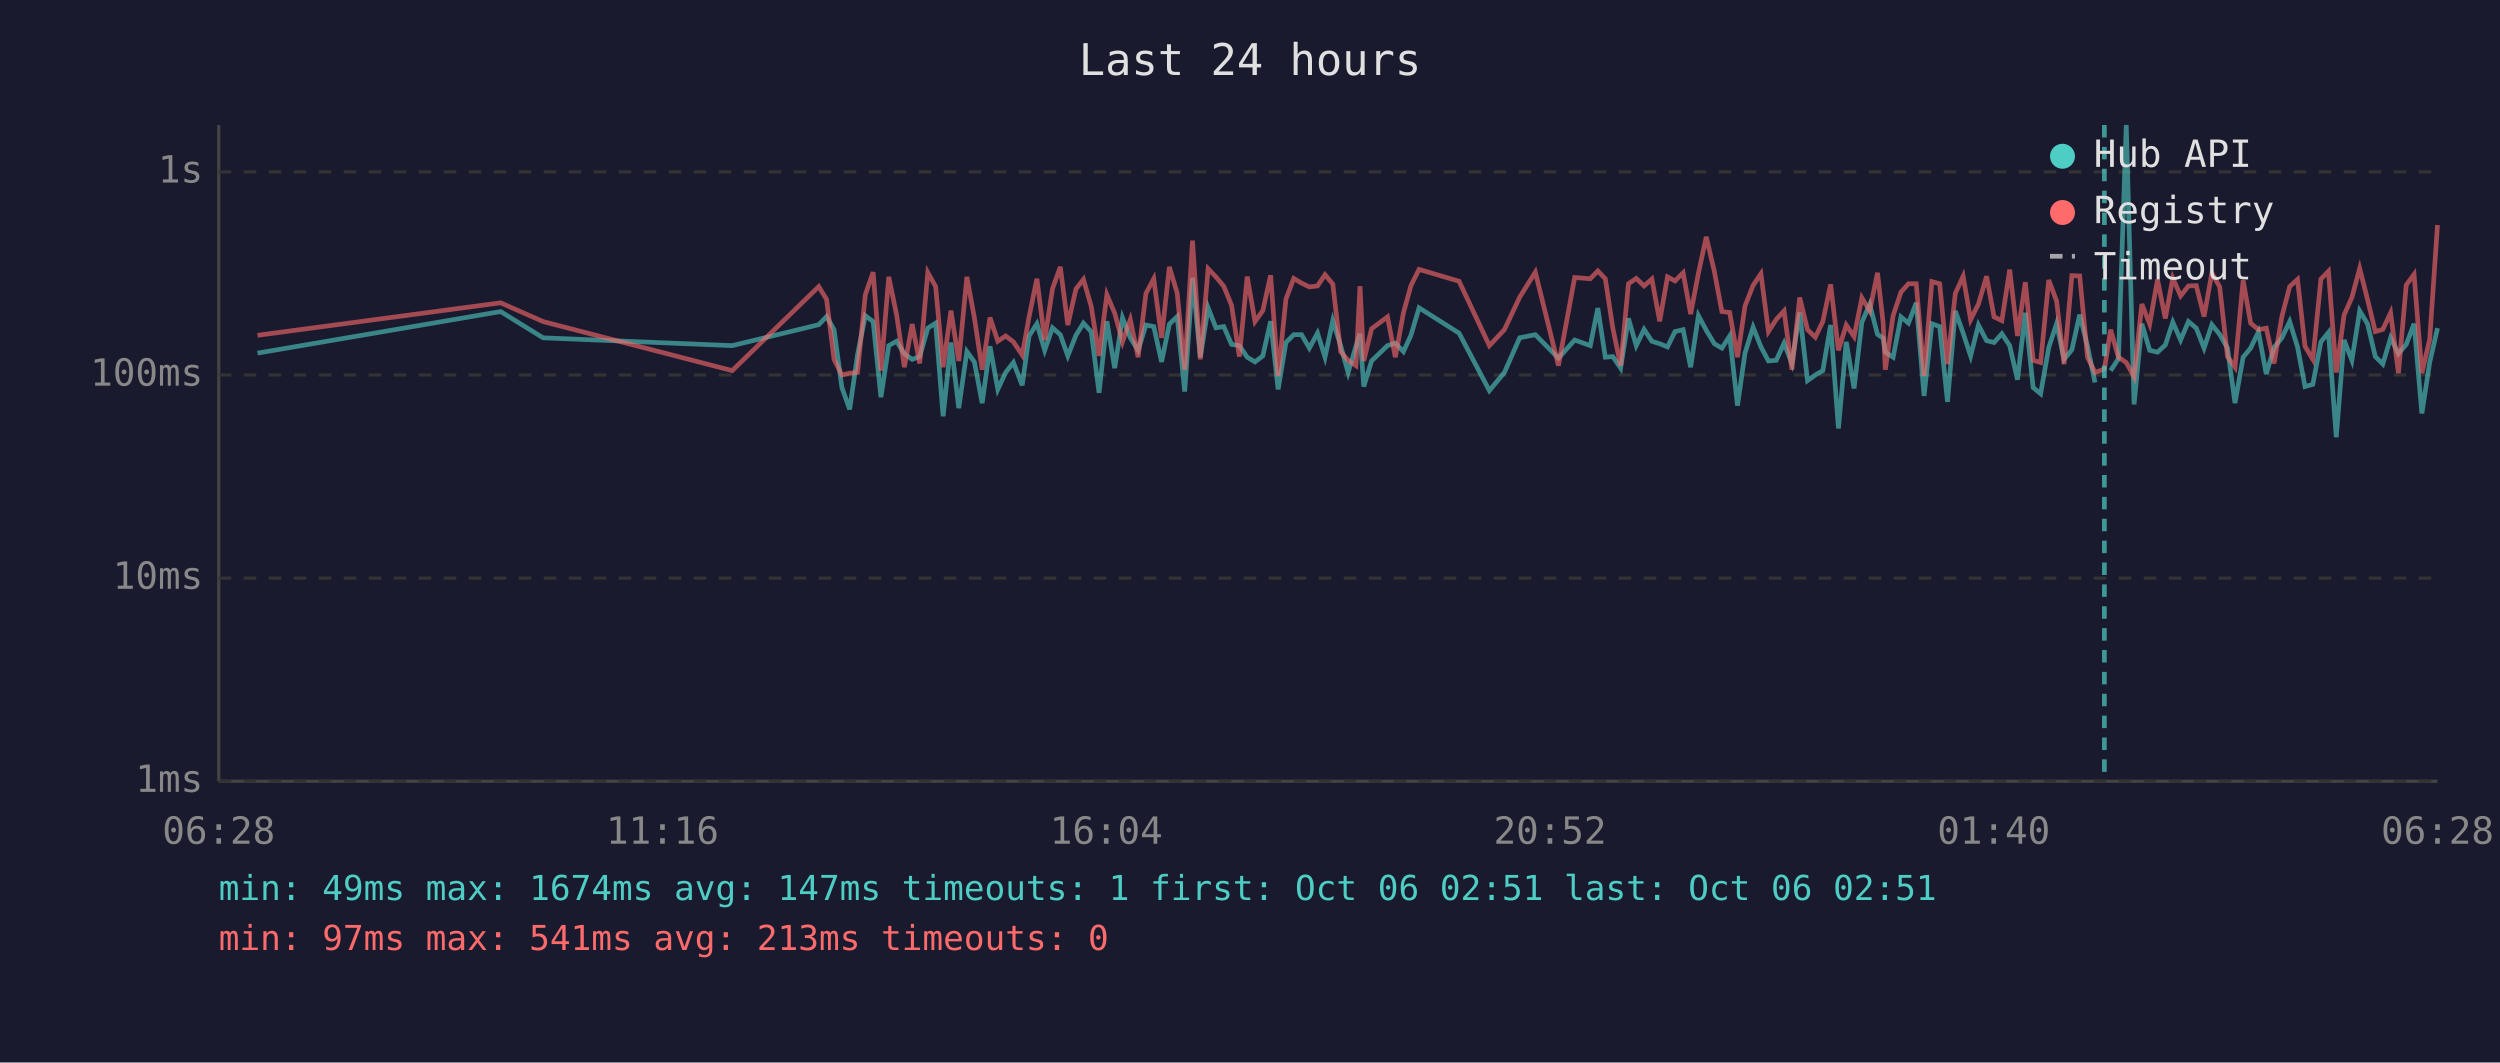
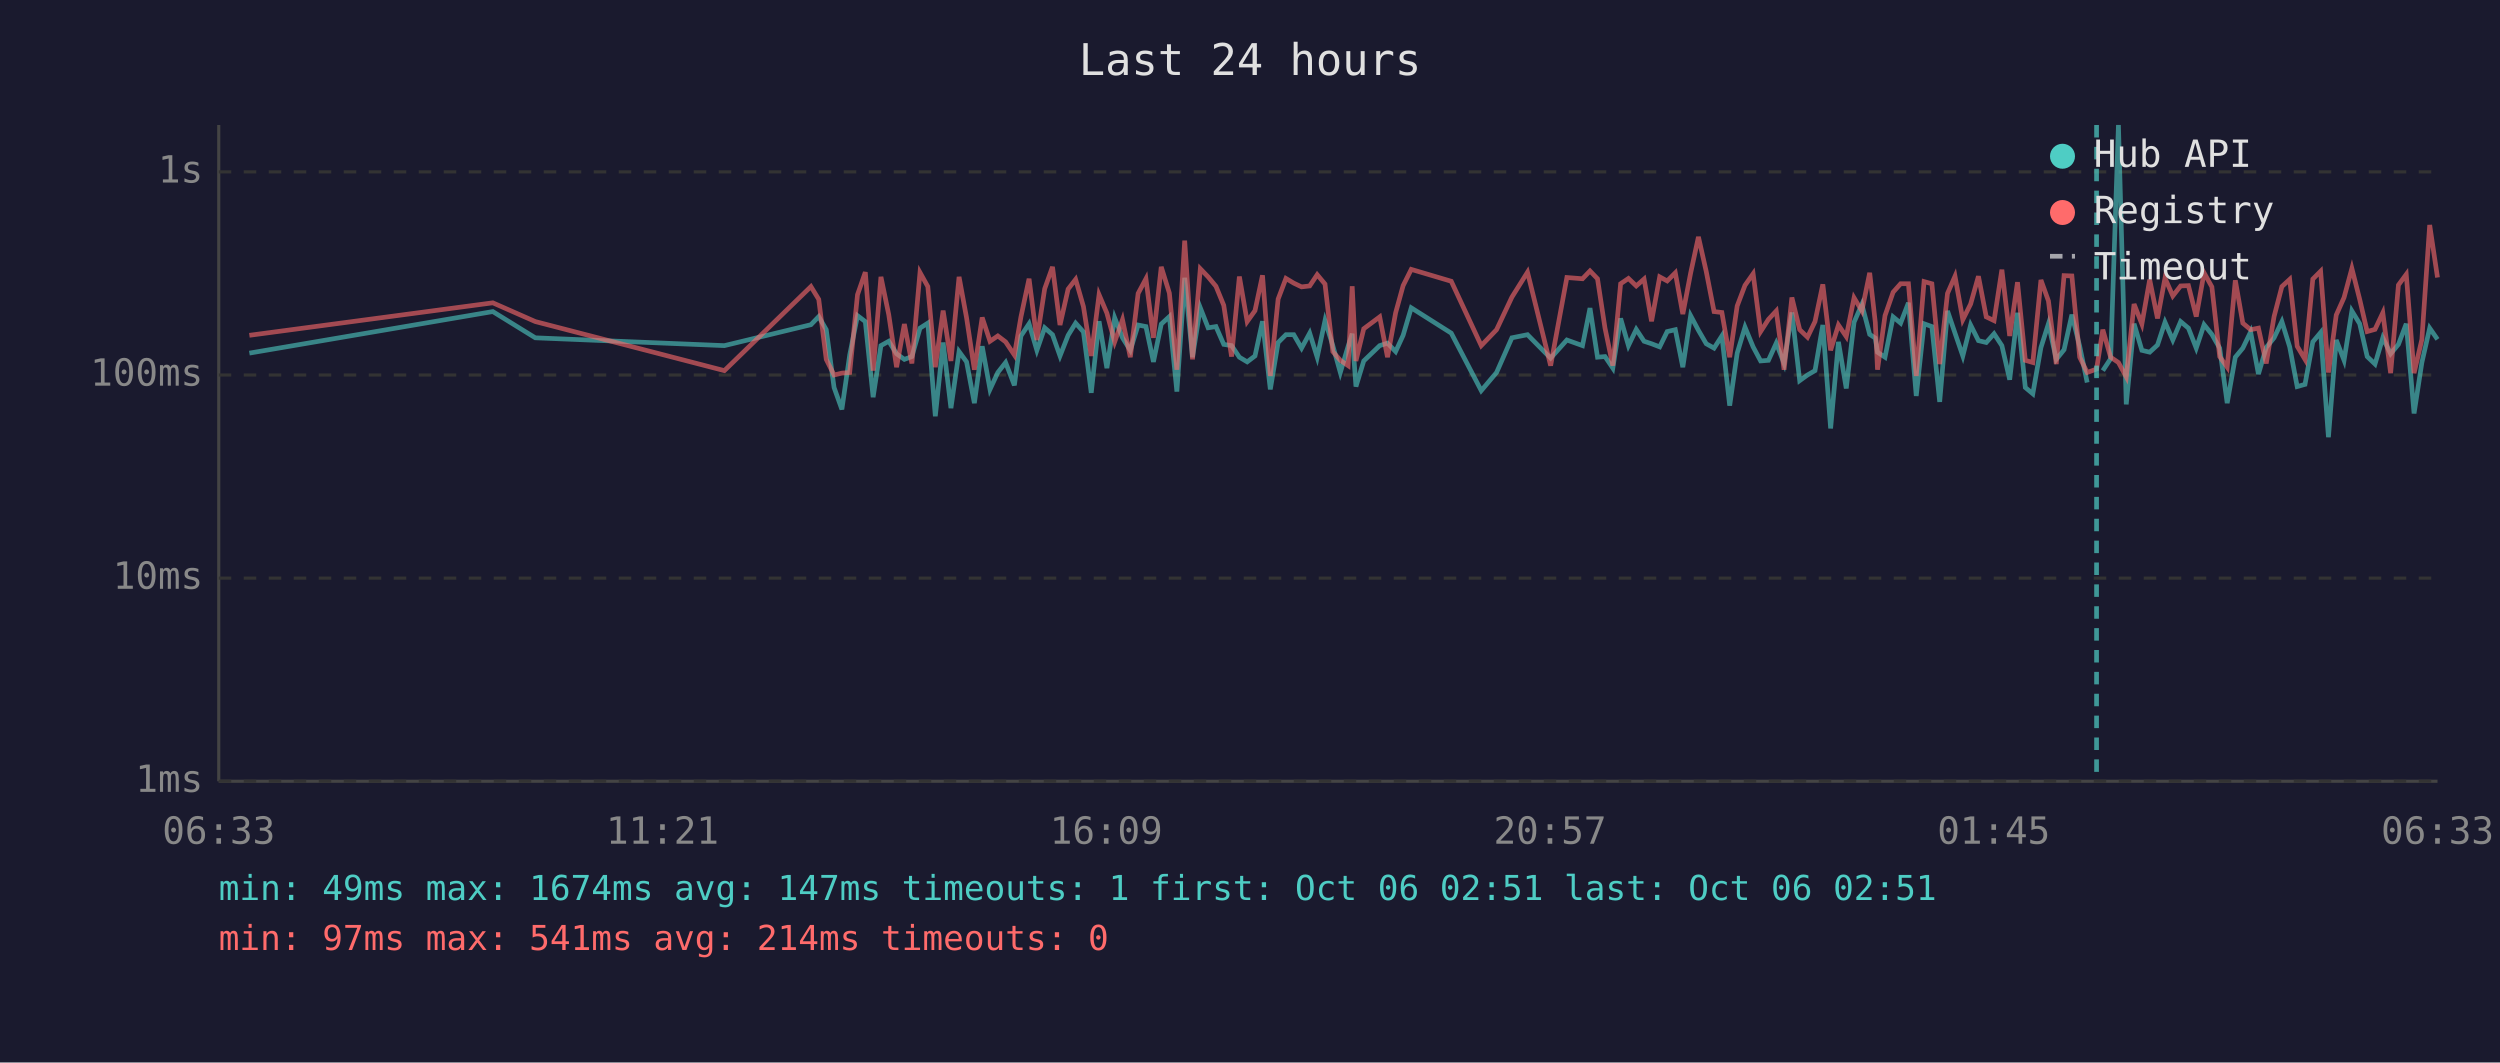
<svg xmlns="http://www.w3.org/2000/svg" viewBox="0 0 800 340" font-family="monospace" font-size="12">
  <rect width="800" height="340" fill="#1a1a2e" />
  <text x="400" y="24" fill="#e0e0e0" font-size="14" text-anchor="middle">Last 24 hours</text>
  <line x1="70" y1="40" x2="70" y2="250" stroke="#444" stroke-width="1" />
  <line x1="70" y1="250" x2="780" y2="250" stroke="#444" stroke-width="1" />
  <line x1="70" y1="250" x2="780" y2="250" stroke="#333" stroke-width="1" stroke-dasharray="4" />
  <text x="65" y="250" fill="#888" text-anchor="end" dominant-baseline="middle">1ms</text>
  <line x1="70" y1="185" x2="780" y2="185" stroke="#333" stroke-width="1" stroke-dasharray="4" />
  <text x="65" y="185" fill="#888" text-anchor="end" dominant-baseline="middle">10ms</text>
  <line x1="70" y1="120" x2="780" y2="120" stroke="#333" stroke-width="1" stroke-dasharray="4" />
  <text x="65" y="120" fill="#888" text-anchor="end" dominant-baseline="middle">100ms</text>
  <line x1="70" y1="55" x2="780" y2="55" stroke="#333" stroke-width="1" stroke-dasharray="4" />
  <text x="65" y="55" fill="#888" text-anchor="end" dominant-baseline="middle">1s</text>
-   <text x="70" y="270" fill="#888" text-anchor="middle">06:28</text>
-   <text x="212" y="270" fill="#888" text-anchor="middle">11:16</text>
-   <text x="354" y="270" fill="#888" text-anchor="middle">16:04</text>
-   <text x="496" y="270" fill="#888" text-anchor="middle">20:52</text>
-   <text x="638" y="270" fill="#888" text-anchor="middle">01:40</text>
-   <text x="780" y="270" fill="#888" text-anchor="middle">06:28</text>
-   <polyline points="82.4,113.0 160.2,99.7 173.8,108.1 234.3,110.6 262.0,103.9 264.5,101.3 266.9,105.5 269.4,124.0 271.9,131.0 274.4,113.6 276.9,101.0 279.4,102.9 281.9,127.1 284.4,110.6 286.9,109.2 289.4,113.2 291.9,115.0 294.3,114.1 296.9,105.0 299.4,103.4 301.8,133.2 304.3,109.6 306.8,130.6 309.4,112.5 311.8,115.8 314.3,129.0 316.8,110.8 319.3,124.6 321.8,119.2 324.3,116.0 327.1,123.3 329.3,107.5 331.8,103.6 334.3,112.1 336.8,104.9 339.3,107.1 341.7,113.9 344.3,107.3 346.7,103.4 349.2,106.2 351.7,125.7 354.2,102.8 356.7,117.8 359.2,101.7 361.7,108.1 364.2,112.1 366.7,104.0 369.2,104.5 371.7,115.8 374.2,103.7 376.7,101.3 379.1,125.3 381.6,88.9 384.1,114.3 386.6,98.5 389.1,104.9 391.6,104.5 394.1,110.2 396.6,110.6 399.1,114.3 401.6,115.8 404.1,113.9 406.6,102.8 409.0,124.6 411.5,109.6 414.0,107.1 416.5,107.1 419.0,111.4 421.6,106.6 424.0,114.3 426.5,102.6 429.0,110.6 431.4,119.2 433.9,110.8 435.2,106.8 436.4,123.7 438.9,115.5 444.0,110.6 446.5,109.8 449.1,112.5 451.5,107.3 454.1,98.5 466.9,106.6 476.6,125.0 481.4,119.2 486.3,108.1 491.3,107.1 498.7,114.6 503.9,108.8 508.9,110.6 511.3,98.6 513.7,114.3 516.1,114.1 518.6,117.8 521.1,101.9 523.6,110.6 526.1,105.4 528.6,109.2 531.1,110.0 533.6,111.0 536.0,106.1 538.6,105.5 541.0,117.5 543.5,101.0 546.0,105.7 548.6,110.0 551.0,111.4 553.5,107.5 556.0,129.8 558.4,113.0 561.0,104.7 563.5,111.0 565.9,115.5 568.4,115.3 570.9,109.8 573.4,116.3 575.9,100.0 578.4,121.8 580.9,120.0 583.3,118.6 585.8,104.0 588.3,137.1 590.8,109.4 593.3,124.3 595.8,103.1 598.3,97.4 600.8,107.0 602.6,108.2 603.3,112.7 605.8,114.3 608.3,101.4 610.7,103.4 613.2,96.9 615.7,126.7 618.2,103.6 620.7,104.5 623.2,128.6 625.7,99.5 628.2,106.6 630.6,113.9 633.1,104.0 635.7,109.0 638.1,109.6 640.6,106.8 643.1,110.6 645.6,121.5 648.1,100.1 650.6,124.0 653.0,126.0 655.6,111.2 658.1,103.6 660.5,115.0 663.0,111.9 665.5,100.7 668.0,110.8 670.4,122.4" fill="none" stroke="#4ecdc4" stroke-width="1.5" opacity="0.6" />
-   <polyline points="675.4,118.6 677.9,114.8 680.4,40.0 682.9,129.4 685.4,103.6 687.9,112.1 690.4,112.7 692.9,110.4 695.3,103.1 697.8,108.8 700.3,102.9 702.8,105.0 705.3,111.4 707.8,103.9 710.3,107.0 712.8,111.4 715.2,129.0 717.8,114.3 720.2,111.4 722.7,106.2 725.2,119.7 727.7,111.2 730.2,108.1 732.7,102.9 735.2,111.0 737.6,123.7 740.1,123.0 742.7,109.4 745.1,106.4 747.6,139.9 750.1,108.8 752.6,115.3 755.1,99.5 757.6,103.6 760.1,114.1 762.5,116.5 765.0,108.1 767.5,113.2 770.0,110.2 772.5,103.6 775.0,132.3 777.5,116.0 780.0,105.0" fill="none" stroke="#4ecdc4" stroke-width="1.5" opacity="0.6" />
-   <polyline points="82.4,107.3 160.2,96.9 173.8,102.9 234.3,118.6 262.0,91.7 264.5,95.8 266.9,115.0 269.4,120.0 271.9,119.4 274.4,119.2 276.9,94.3 279.4,87.1 281.9,118.6 284.4,88.6 286.9,100.7 289.4,117.5 291.9,103.7 294.3,116.3 296.9,87.2 299.4,91.7 301.8,117.5 304.3,99.4 306.8,115.5 309.4,88.6 311.8,101.7 314.3,118.3 316.8,101.6 319.3,109.2 321.8,107.5 324.3,109.4 327.1,113.6 329.3,101.4 331.8,89.2 334.3,108.8 336.8,92.4 339.3,85.4 341.7,104.0 344.3,92.5 346.7,89.4 349.2,98.1 351.7,113.9 354.2,94.3 356.7,100.2 359.2,109.4 361.7,102.3 364.2,114.3 366.7,93.9 369.2,89.2 371.7,108.1 374.2,85.4 376.7,93.8 379.1,118.3 381.6,77.0 384.1,115.0 386.6,86.0 389.1,88.6 391.6,91.6 394.1,97.7 396.6,114.1 399.1,88.5 401.6,102.9 404.1,99.4 406.6,88.1 409.0,120.3 411.5,95.7 414.0,89.1 416.5,90.6 419.0,91.8 421.6,91.5 424.0,87.9 426.5,90.9 429.0,112.5 431.4,115.3 433.9,117.0 435.2,91.6 436.4,115.5 438.9,105.2 444.0,101.4 446.5,114.3 449.1,100.1 451.5,91.4 454.1,86.2 466.9,90.0 476.6,110.6 481.4,105.5 486.3,95.1 491.3,87.1 498.7,117.0 503.9,88.8 508.9,89.2 511.3,86.7 513.7,89.2 516.1,105.0 518.6,117.0 521.1,90.8 523.6,89.1 526.1,91.5 528.6,89.3 531.1,102.8 533.6,88.6 536.0,89.9 538.6,87.3 541.0,100.5 543.5,87.4 546.0,75.8 548.6,86.9 551.0,99.7 553.5,100.0 556.0,114.3 558.4,97.9 561.0,91.3 563.5,87.6 565.9,106.1 568.4,102.2 570.9,99.5 573.4,118.3 575.9,95.2 578.4,105.5 580.9,107.9 583.3,102.9 585.8,91.0 588.3,112.1 590.8,104.0 593.3,107.7 595.8,95.3 598.3,99.5 600.8,87.3 602.6,103.2 603.3,118.3 605.8,101.0 608.3,93.5 610.7,90.8 613.2,90.8 615.7,120.3 618.2,90.1 620.7,90.8 623.2,116.5 625.7,93.9 628.2,88.4 630.6,102.3 633.1,97.3 635.7,88.4 638.1,101.4 640.6,102.6 643.1,86.3 645.6,107.5 648.1,90.3 650.6,115.3 653.0,116.0 655.6,89.6 658.1,96.3 660.5,116.5 663.0,88.2 665.5,88.3 668.0,114.3 670.4,119.2 673.4,118.1 675.4,105.5 677.9,114.3 680.4,116.0 682.9,120.6 685.4,97.3 687.9,103.7 690.4,89.5 692.9,101.9 695.3,89.0 697.8,94.7 700.3,91.5 702.8,91.4 705.3,101.3 707.8,87.3 710.3,91.8 712.8,114.1 715.2,117.5 717.8,89.7 720.2,103.4 722.7,105.5 725.2,105.0 727.7,116.3 730.2,101.3 732.7,91.7 735.2,89.4 737.6,110.8 740.1,115.0 742.7,89.3 745.1,86.8 747.6,119.2 750.1,100.8 752.6,95.2 755.1,85.9 757.6,95.8 760.1,106.1 762.5,105.4 765.0,100.1 767.5,119.4 770.0,91.2 772.5,87.8 775.0,119.4 777.5,108.6 780.0,72.0" fill="none" stroke="#ff6b6b" stroke-width="1.5" opacity="0.6" />
-   <line x1="673.4" y1="40" x2="673.4" y2="250" stroke="#4ecdc4" stroke-width="1.5" stroke-dasharray="4,3" opacity="0.7" />
+   <text x="70" y="270" fill="#888" text-anchor="middle">06:33</text>
+   <text x="212" y="270" fill="#888" text-anchor="middle">11:21</text>
+   <text x="354" y="270" fill="#888" text-anchor="middle">16:09</text>
+   <text x="496" y="270" fill="#888" text-anchor="middle">20:57</text>
+   <text x="638" y="270" fill="#888" text-anchor="middle">01:45</text>
+   <text x="780" y="270" fill="#888" text-anchor="middle">06:33</text>
+   <polyline points="79.8,113.0 157.7,99.7 171.3,108.1 231.8,110.6 259.5,103.9 262.0,101.3 264.4,105.5 266.9,124.0 269.4,131.0 271.9,113.6 274.4,101.0 276.9,102.9 279.4,127.1 281.9,110.6 284.4,109.2 286.9,113.2 289.4,115.0 291.8,114.1 294.4,105.0 296.9,103.4 299.3,133.2 301.8,109.6 304.3,130.6 306.9,112.5 309.3,115.8 311.8,129.0 314.3,110.8 316.8,124.6 319.3,119.2 321.8,116.0 324.6,123.3 326.7,107.5 329.3,103.6 331.8,112.1 334.3,104.9 336.8,107.1 339.2,113.9 341.8,107.3 344.2,103.4 346.7,106.2 349.2,125.7 351.7,102.8 354.2,117.8 356.7,101.7 359.2,108.1 361.7,112.1 364.2,104.0 366.7,104.5 369.1,115.8 371.6,103.7 374.2,101.3 376.6,125.3 379.1,88.9 381.6,114.3 384.1,98.5 386.6,104.9 389.1,104.5 391.6,110.2 394.1,110.6 396.6,114.3 399.1,115.8 401.6,113.9 404.0,102.8 406.5,124.6 409.0,109.6 411.5,107.1 414.0,107.1 416.5,111.4 419.1,106.6 421.5,114.3 424.0,102.6 426.5,110.6 428.9,119.2 431.4,110.8 432.7,106.8 433.9,123.7 436.4,115.5 441.5,110.6 444.0,109.8 446.6,112.5 449.0,107.3 451.6,98.5 464.4,106.6 474.0,125.0 478.9,119.2 483.8,108.1 488.8,107.1 496.2,114.6 501.4,108.8 506.4,110.6 508.8,98.6 511.2,114.3 513.6,114.1 516.1,117.8 518.6,101.9 521.1,110.6 523.6,105.4 526.1,109.2 528.5,110.0 531.1,111.0 533.5,106.1 536.1,105.5 538.5,117.5 541.0,101.0 543.5,105.7 546.0,110.0 548.5,111.4 551.0,107.5 553.5,129.8 555.9,113.0 558.4,104.7 561.0,111.0 563.4,115.5 565.9,115.3 568.4,109.8 570.9,116.3 573.4,100.0 575.9,121.8 578.4,120.0 580.8,118.6 583.3,104.0 585.8,137.1 588.3,109.4 590.8,124.3 593.3,103.1 595.8,97.4 598.3,107.0 600.1,108.2 600.8,112.7 603.2,114.3 605.8,101.4 608.2,103.4 610.7,96.9 613.2,126.7 615.7,103.6 618.2,104.5 620.7,128.6 623.2,99.5 625.6,106.6 628.1,113.9 630.6,104.0 633.1,109.0 635.6,109.6 638.1,106.8 640.6,110.6 643.1,121.5 645.6,100.1 648.1,124.0 650.5,126.0 653.1,111.2 655.5,103.6 658.0,115.0 660.5,111.9 663.0,100.7 665.5,110.8 667.9,122.4" fill="none" stroke="#4ecdc4" stroke-width="1.5" opacity="0.6" />
+   <polyline points="672.9,118.6 675.4,114.8 677.9,40.0 680.4,129.4 682.9,103.6 685.4,112.1 687.9,112.7 690.4,110.4 692.8,103.1 695.3,108.8 697.8,102.9 700.3,105.0 702.8,111.4 705.3,103.9 707.8,107.0 710.3,111.4 712.7,129.0 715.3,114.3 717.7,111.4 720.2,106.2 722.7,119.7 725.2,111.2 727.7,108.1 730.2,102.9 732.7,111.0 735.1,123.7 737.6,123.0 740.1,109.4 742.6,106.4 745.1,139.9 747.6,108.8 750.1,115.3 752.6,99.5 755.1,103.6 757.5,114.1 760.0,116.5 762.5,108.1 765.0,113.2 767.5,110.2 770.0,103.6 772.5,132.3 775.0,116.0 777.5,105.0 780.0,108.6" fill="none" stroke="#4ecdc4" stroke-width="1.5" opacity="0.6" />
+   <polyline points="79.8,107.3 157.7,96.9 171.3,102.9 231.8,118.6 259.5,91.7 262.0,95.8 264.4,115.0 266.9,120.0 269.4,119.4 271.9,119.2 274.4,94.3 276.9,87.1 279.4,118.6 281.9,88.6 284.4,100.7 286.9,117.5 289.4,103.7 291.8,116.3 294.4,87.2 296.9,91.7 299.3,117.5 301.8,99.4 304.3,115.5 306.9,88.6 309.3,101.7 311.8,118.3 314.3,101.6 316.8,109.2 319.3,107.5 321.8,109.4 324.6,113.6 326.7,101.4 329.3,89.2 331.8,108.8 334.3,92.4 336.8,85.4 339.2,104.0 341.8,92.5 344.2,89.4 346.7,98.1 349.2,113.9 351.7,94.3 354.2,100.2 356.7,109.4 359.2,102.3 361.7,114.3 364.2,93.9 366.7,89.2 369.1,108.1 371.6,85.4 374.2,93.8 376.6,118.3 379.1,77.0 381.6,115.0 384.1,86.0 386.6,88.6 389.1,91.6 391.6,97.7 394.1,114.1 396.6,88.5 399.1,102.9 401.6,99.4 404.0,88.1 406.5,120.3 409.0,95.7 411.5,89.1 414.0,90.6 416.5,91.8 419.1,91.5 421.5,87.9 424.0,90.9 426.5,112.5 428.9,115.3 431.4,117.0 432.7,91.6 433.9,115.5 436.4,105.2 441.5,101.4 444.0,114.3 446.6,100.1 449.0,91.4 451.6,86.2 464.4,90.0 474.0,110.6 478.9,105.5 483.8,95.1 488.8,87.1 496.2,117.0 501.4,88.8 506.4,89.2 508.8,86.7 511.2,89.2 513.6,105.0 516.1,117.0 518.6,90.8 521.1,89.1 523.6,91.5 526.1,89.3 528.5,102.8 531.1,88.6 533.5,89.9 536.1,87.3 538.5,100.5 541.0,87.4 543.5,75.8 546.0,86.9 548.5,99.7 551.0,100.0 553.5,114.3 555.9,97.9 558.4,91.3 561.0,87.6 563.4,106.1 565.9,102.2 568.4,99.5 570.9,118.3 573.4,95.2 575.9,105.5 578.4,107.9 580.8,102.9 583.3,91.0 585.8,112.1 588.3,104.0 590.8,107.7 593.3,95.3 595.8,99.5 598.3,87.3 600.1,103.2 600.8,118.3 603.2,101.0 605.8,93.5 608.2,90.8 610.7,90.8 613.2,120.3 615.7,90.1 618.2,90.8 620.7,116.5 623.2,93.9 625.6,88.4 628.1,102.3 630.6,97.3 633.1,88.4 635.6,101.4 638.1,102.6 640.6,86.3 643.1,107.5 645.6,90.3 648.1,115.3 650.5,116.0 653.1,89.6 655.5,96.3 658.0,116.5 660.5,88.2 663.0,88.3 665.5,114.3 667.9,119.2 670.9,118.1 672.9,105.5 675.4,114.3 677.9,116.0 680.4,120.6 682.9,97.3 685.4,103.7 687.9,89.5 690.4,101.9 692.8,89.0 695.3,94.7 697.8,91.5 700.3,91.4 702.8,101.3 705.3,87.3 707.8,91.8 710.3,114.1 712.7,117.5 715.3,89.7 717.7,103.4 720.2,105.5 722.7,105.0 725.2,116.3 727.7,101.3 730.2,91.7 732.7,89.4 735.1,110.8 737.6,115.0 740.1,89.3 742.6,86.8 745.1,119.2 747.6,100.8 750.1,95.2 752.6,85.9 755.1,95.8 757.5,106.1 760.0,105.4 762.5,100.1 765.0,119.4 767.5,91.2 770.0,87.8 772.5,119.4 775.0,108.6 777.5,72.0 780.0,88.8" fill="none" stroke="#ff6b6b" stroke-width="1.5" opacity="0.6" />
+   <line x1="670.9" y1="40" x2="670.9" y2="250" stroke="#4ecdc4" stroke-width="1.5" stroke-dasharray="4,3" opacity="0.7" />
  <circle cx="660" cy="50" r="4" fill="#4ecdc4" />
  <text x="670" y="50" fill="#e0e0e0" dominant-baseline="middle">Hub API</text>
  <circle cx="660" cy="68" r="4" fill="#ff6b6b" />
  <text x="670" y="68" fill="#e0e0e0" dominant-baseline="middle">Registry</text>
  <line x1="656" y1="82" x2="664" y2="82" stroke="#e0e0e0" stroke-width="1.5" stroke-dasharray="4,3" opacity="0.7" />
  <text x="670" y="86" fill="#e0e0e0" dominant-baseline="middle">Timeout</text>
  <text x="70" y="288" fill="#4ecdc4" font-size="11">min: 49ms  max: 1674ms  avg: 147ms  timeouts: 1  first: Oct 06 02:51  last: Oct 06 02:51</text>
-   <text x="70" y="304" fill="#ff6b6b" font-size="11">min: 97ms  max: 541ms  avg: 213ms  timeouts: 0</text>
+   <text x="70" y="304" fill="#ff6b6b" font-size="11">min: 97ms  max: 541ms  avg: 214ms  timeouts: 0</text>
</svg>
